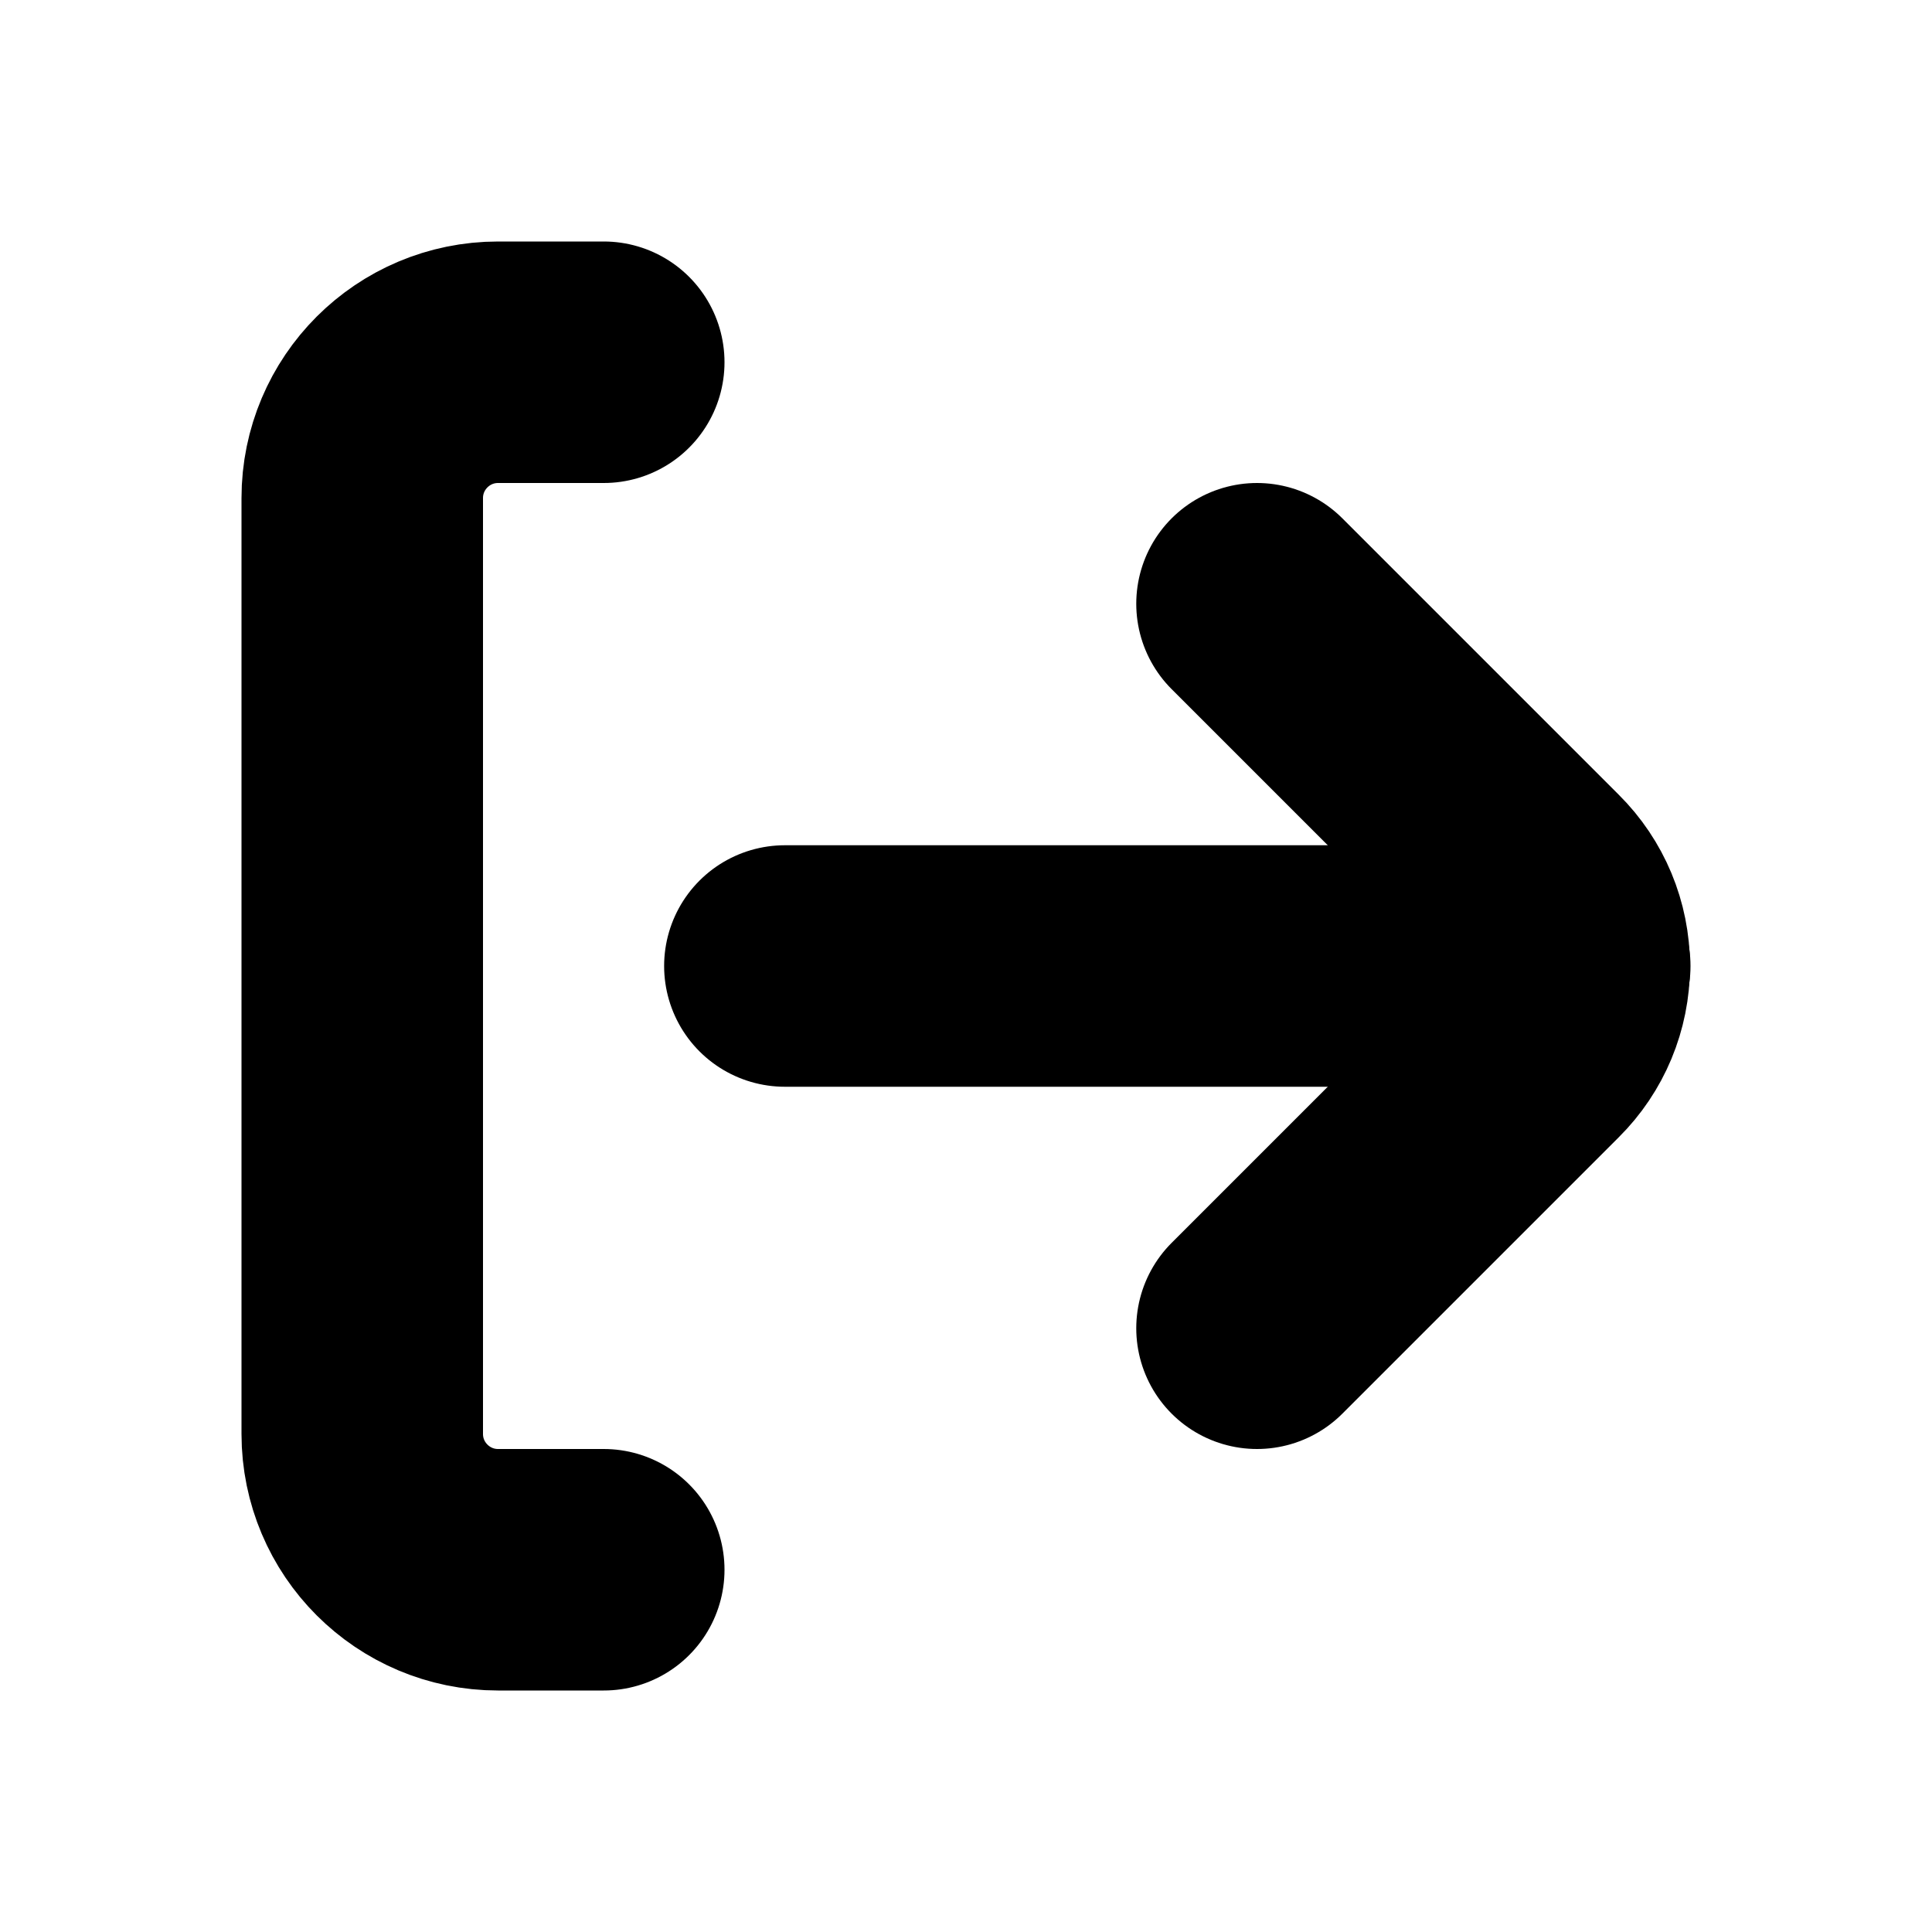
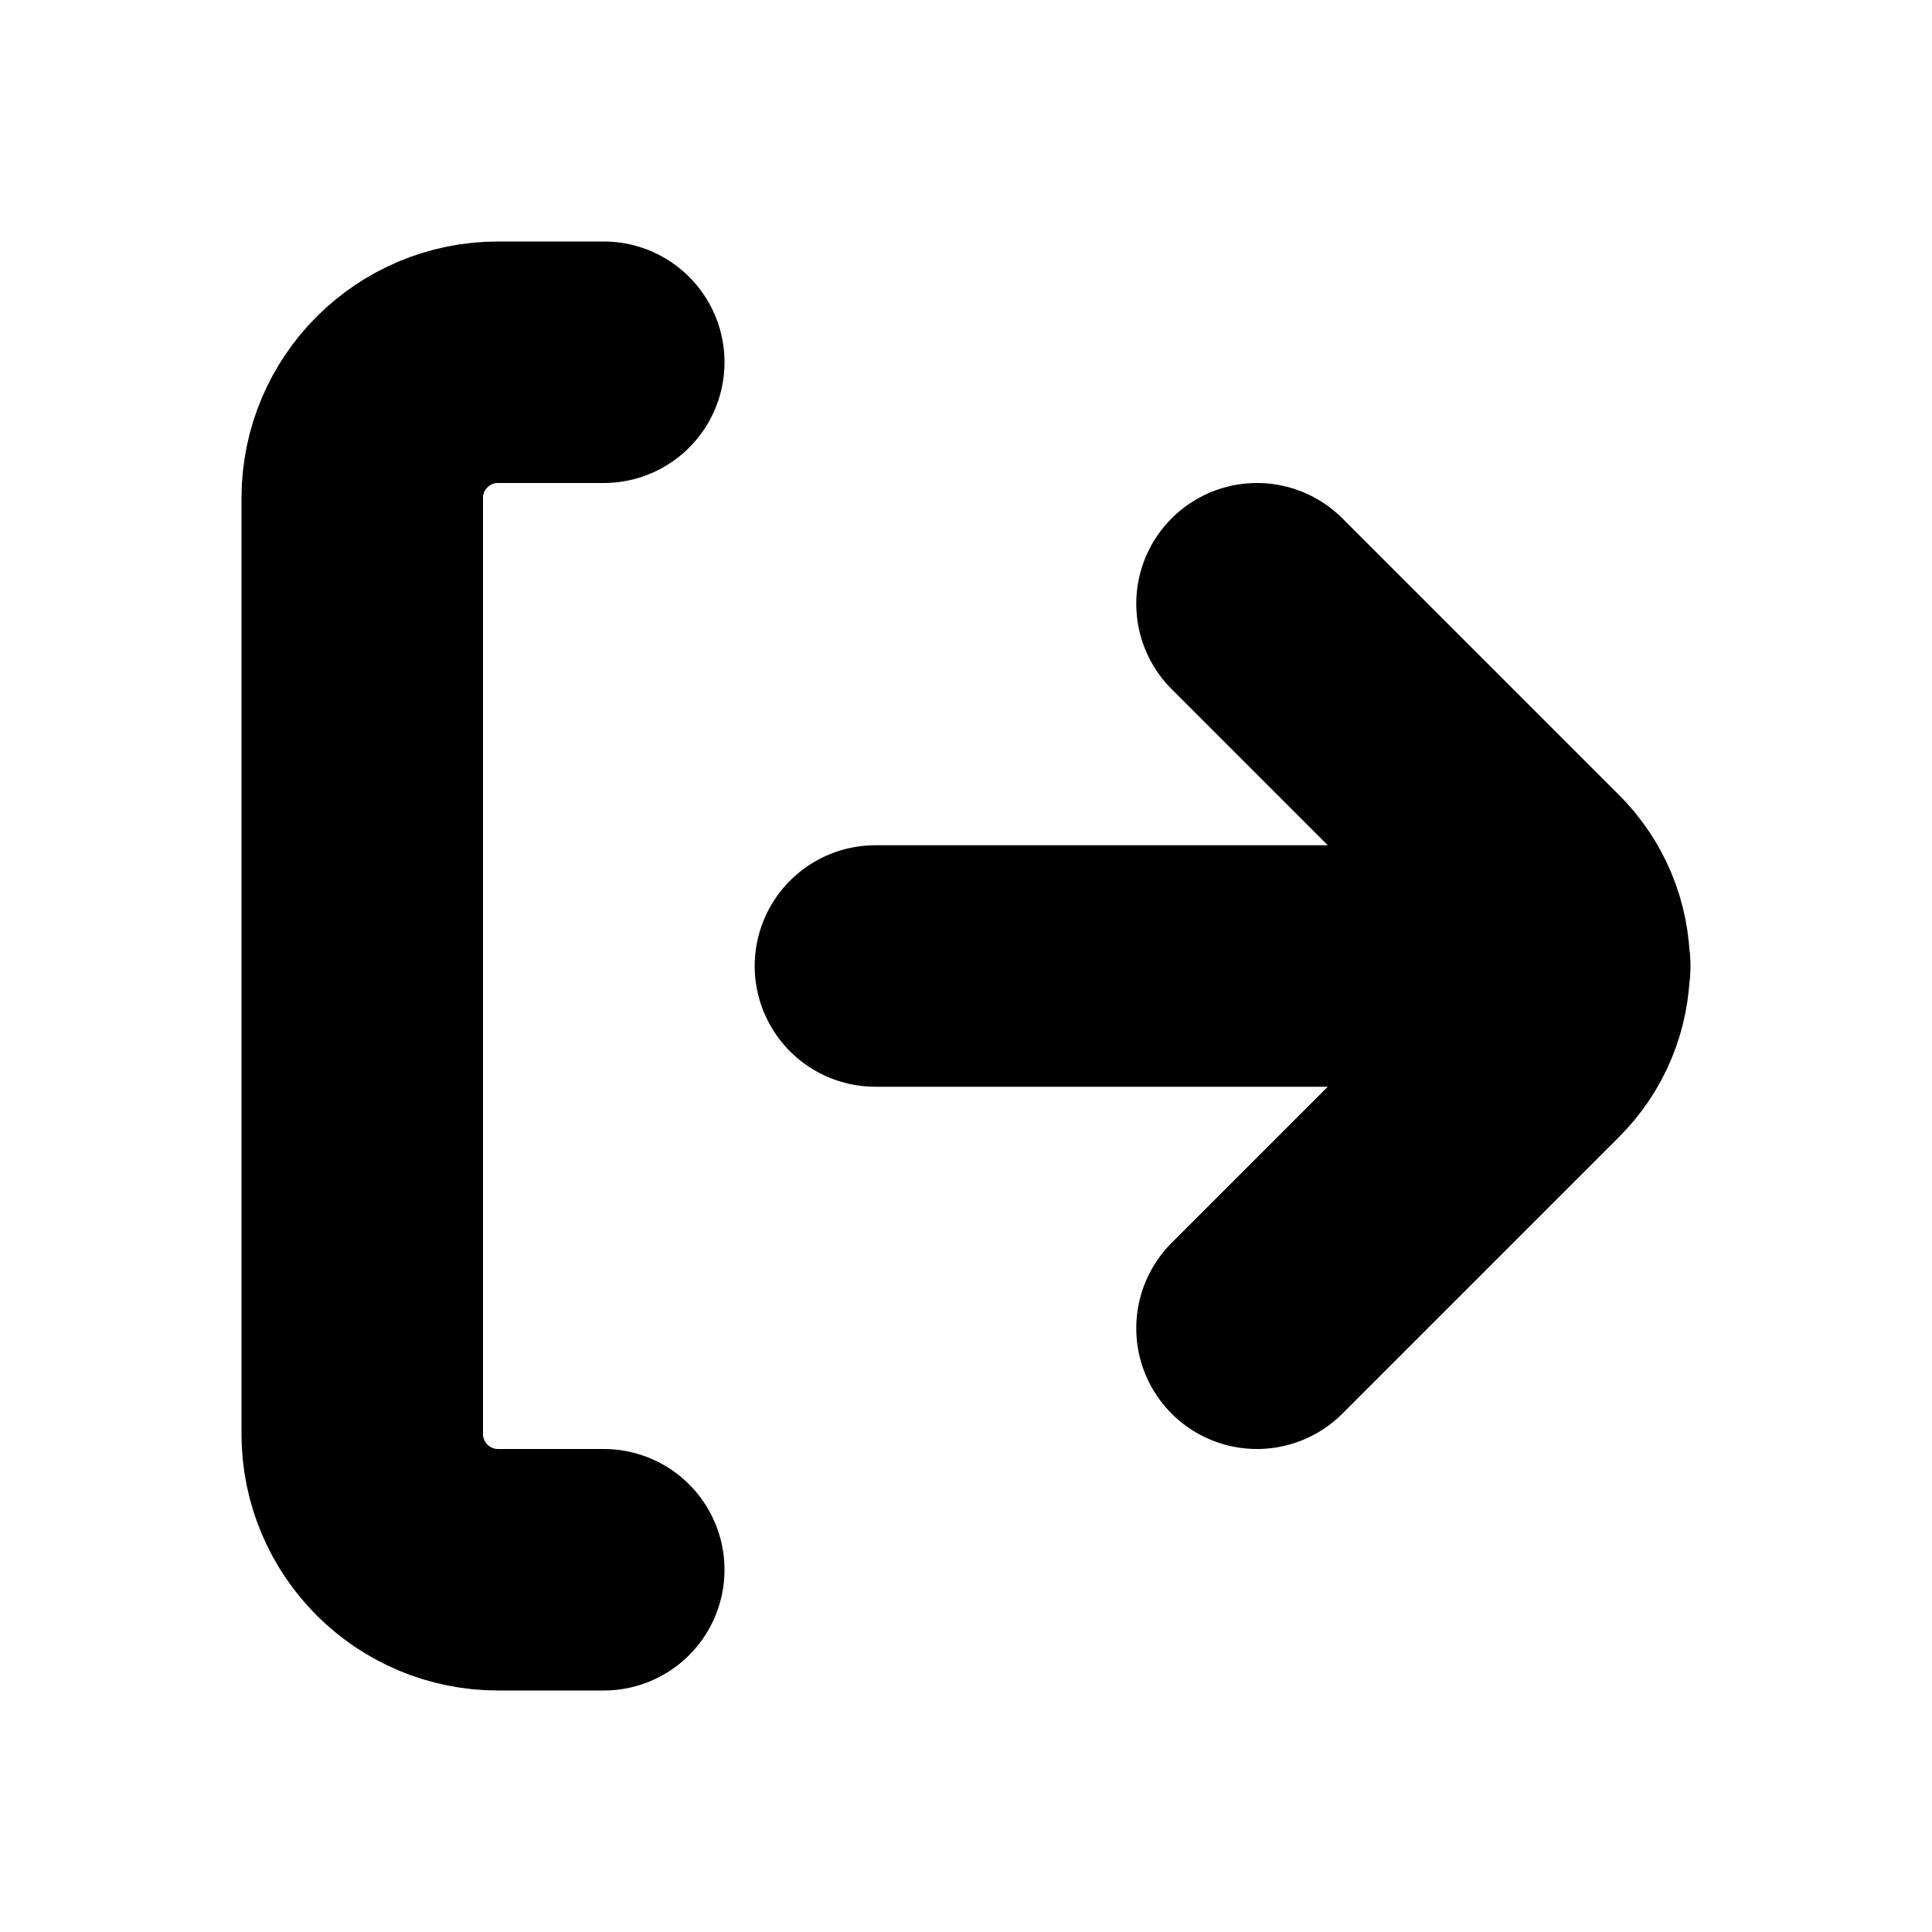
<svg xmlns="http://www.w3.org/2000/svg" viewBox="0 0 16 16" fill="none" stroke="currentColor" stroke-width="2" stroke-linecap="round" stroke-linejoin="round">
  <path d="M5 3H4.125A1.125 1.125 0 0 0 3 4.125V11.875A1.125 1.125 0 0 0 4.125 13H5" />
  <path d="M10.41 5L12.7 7.29A1 1 0 0 1 12.7 8.71L10.41 11" />
-   <path d="M13 8H6.5" />
+   <path d="M13 8H7.25" />
</svg>
